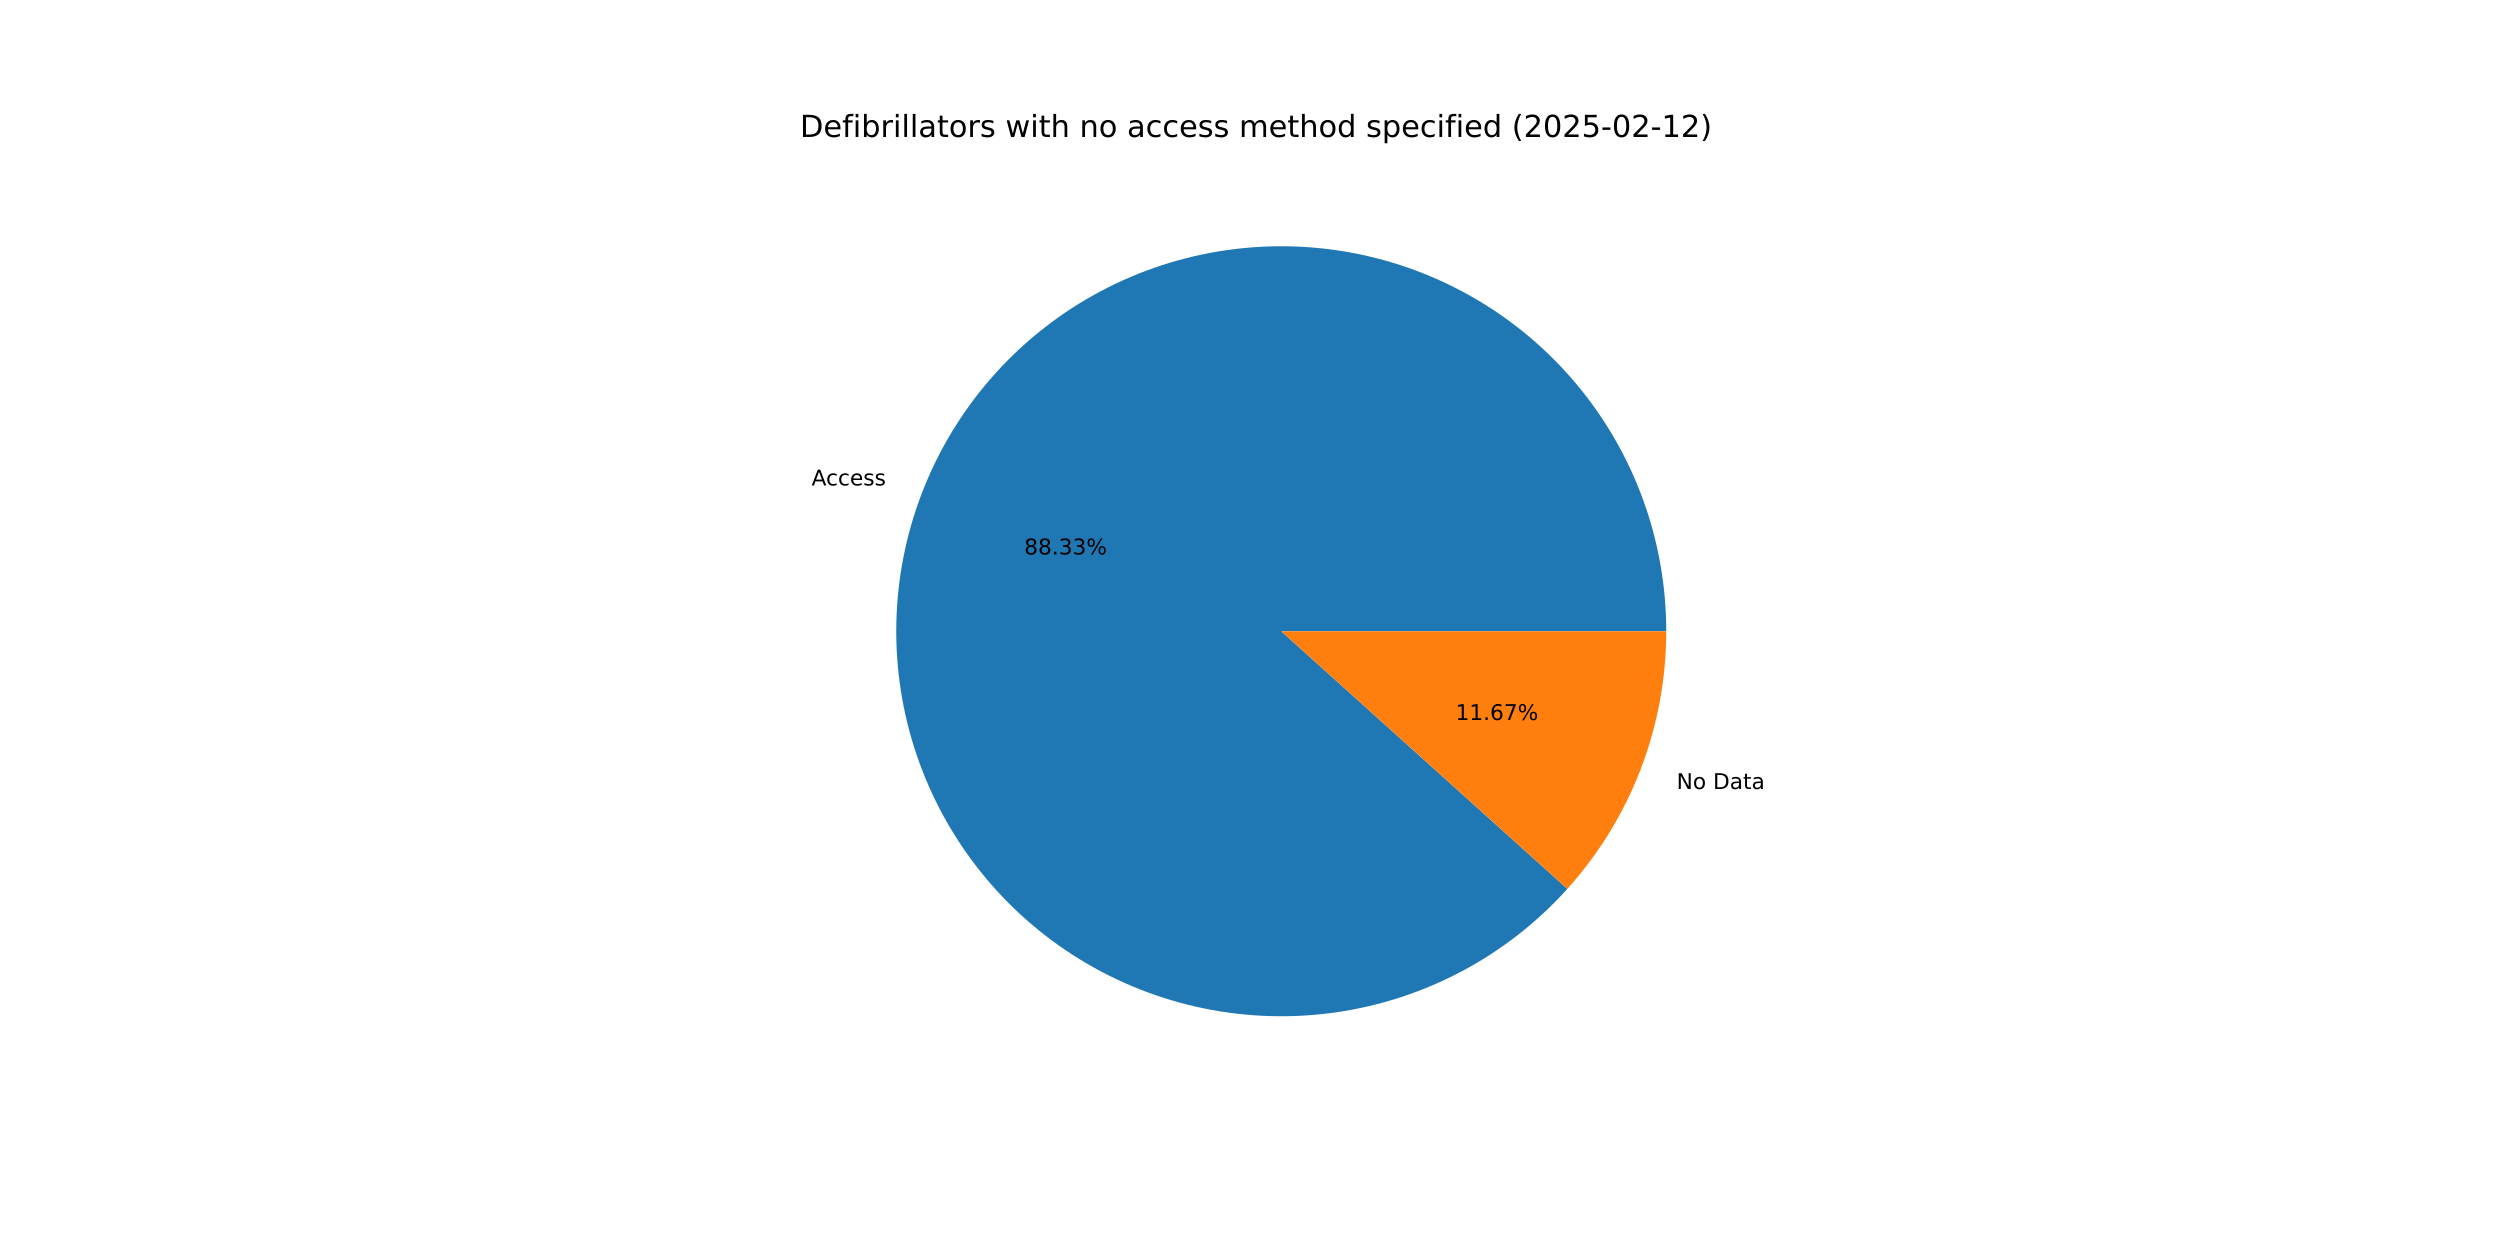
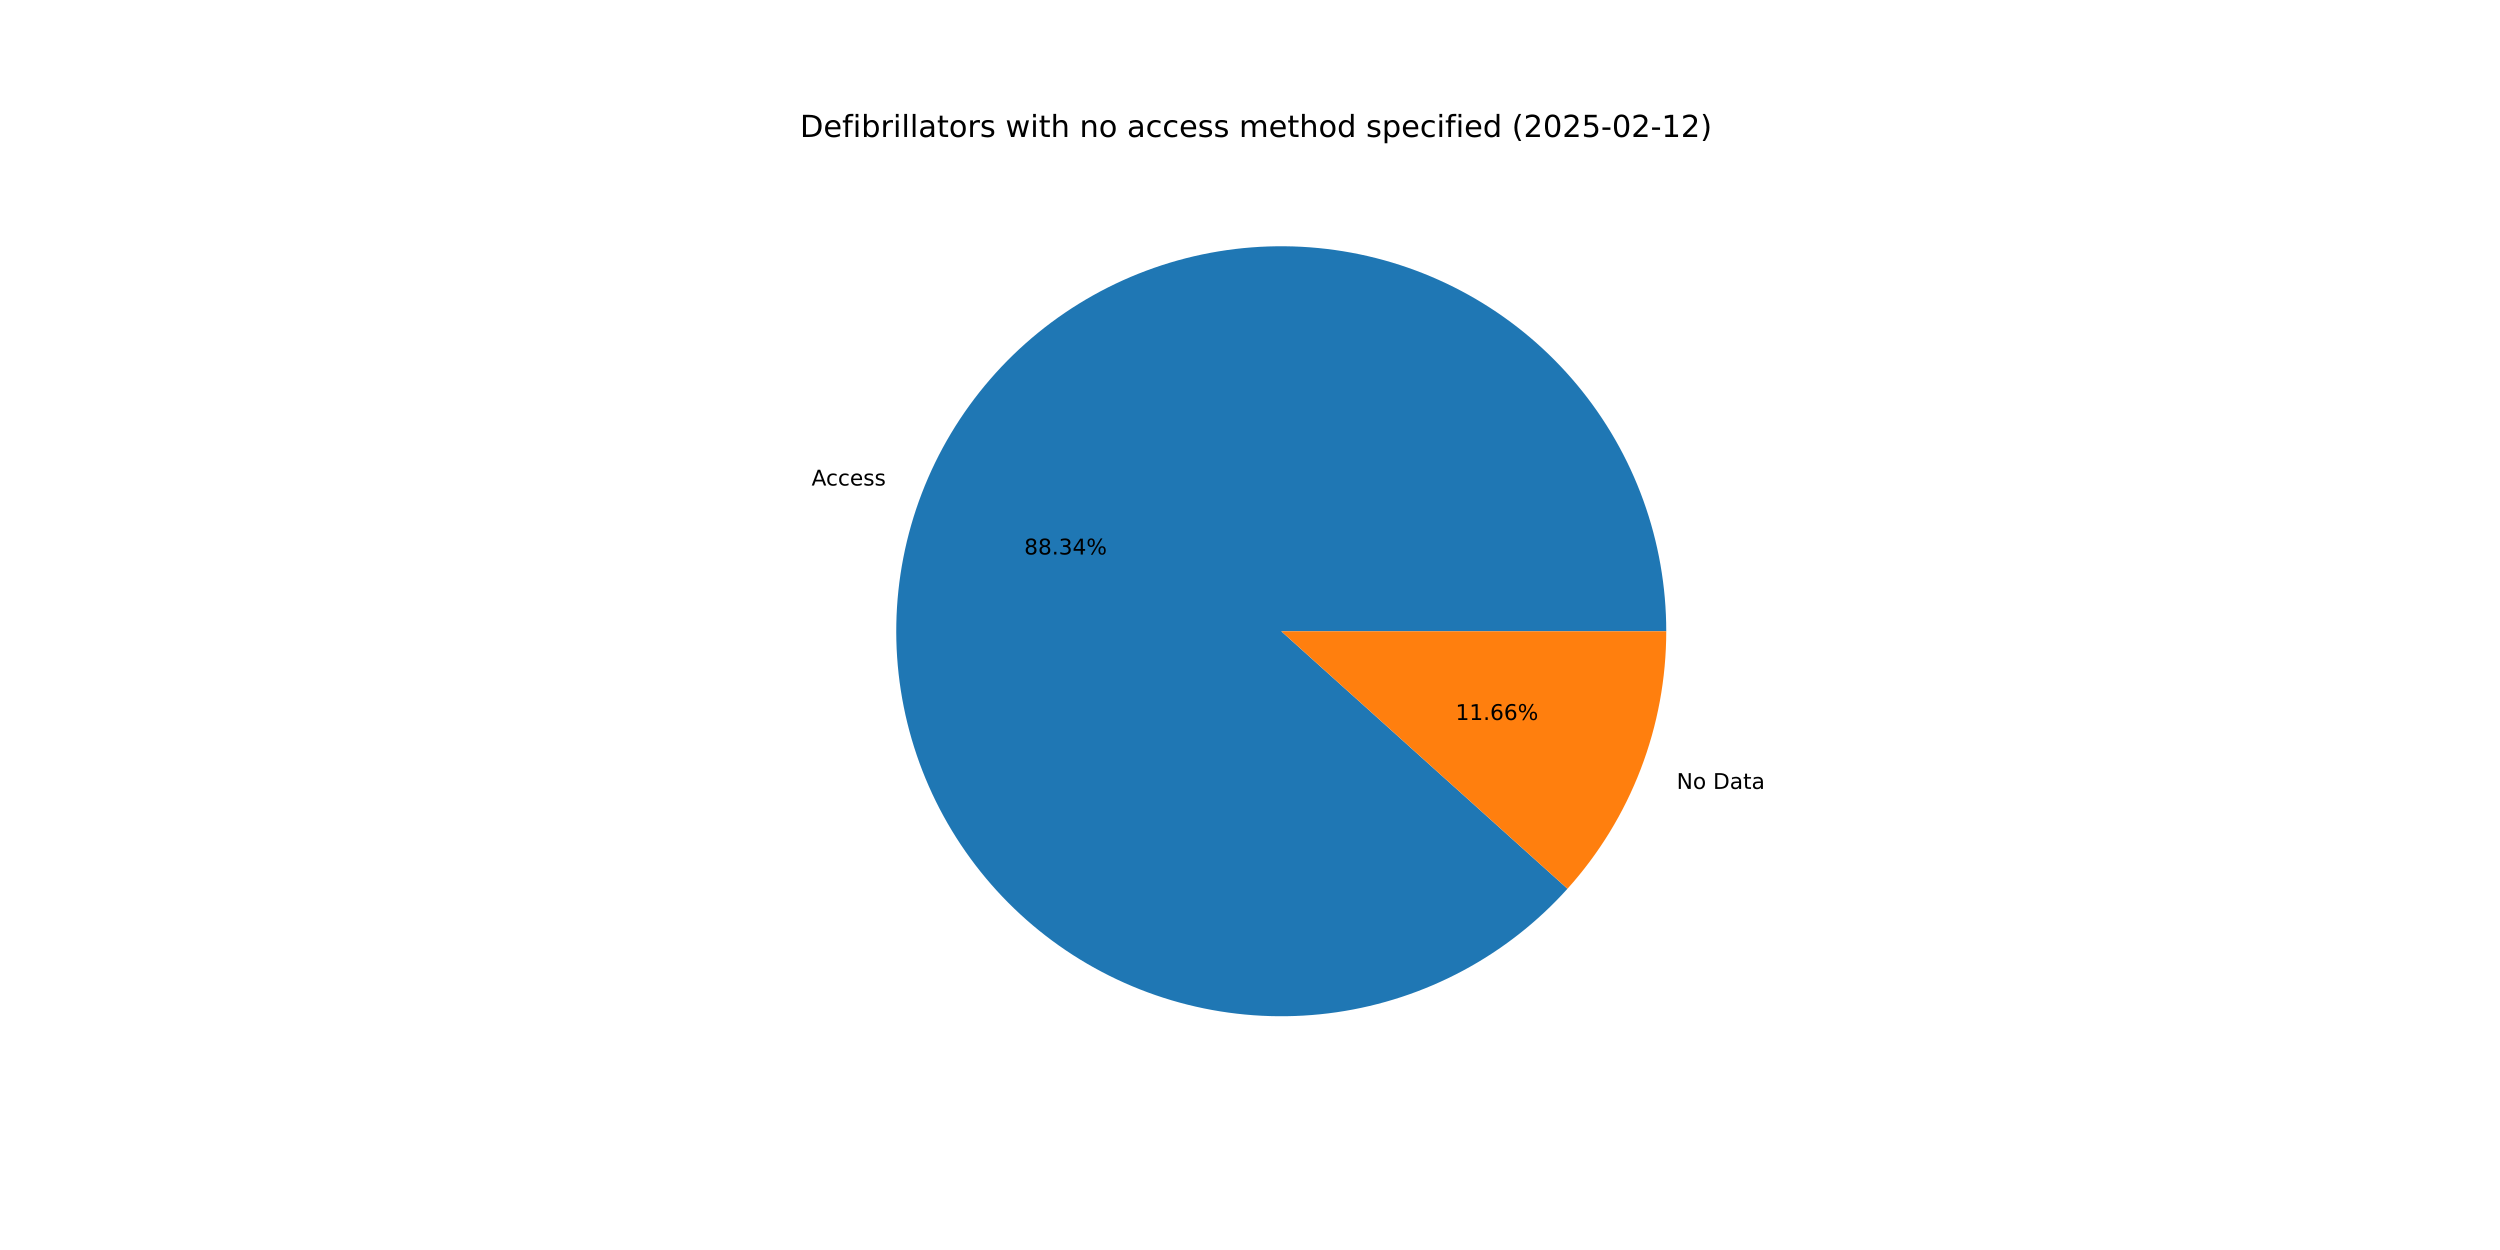
<svg xmlns="http://www.w3.org/2000/svg" xmlns:xlink="http://www.w3.org/1999/xlink" width="1152pt" height="576pt" viewBox="0 0 1152 576" version="1.1">
  <defs>
    <style type="text/css">*{stroke-linejoin: round; stroke-linecap: butt}</style>
  </defs>
  <g id="figure_1">
    <g id="patch_1">
      <path d="M 0 576  L 1152 576  L 1152 0  L 0 0  z " style="fill: #ffffff" />
    </g>
    <g id="axes_1">
      <g id="patch_2">
-         <path d="M 767.808 290.88  C 767.808 270.316 764.232 249.907 757.241 230.567  C 750.25 211.228 739.949 193.25 726.799 177.439  C 713.65 161.628 697.851 148.224 680.109 137.825  C 662.368 127.426 642.953 120.191 622.733 116.443  C 602.513 112.695 581.794 112.492 561.504 115.841  C 541.214 119.191 521.661 126.043 503.718 136.09  C 485.775 146.138 469.716 159.23 456.258 174.779  C 442.8 190.328 432.147 208.1 424.777 227.298  C 417.407 246.496 413.431 266.831 413.026 287.391  C 412.622 307.952 415.795 328.427 422.405 347.9  C 429.015 367.373 438.96 385.55 451.796 401.616  C 464.632 417.683 480.165 431.396 497.698 442.141  C 515.232 452.887 534.501 460.502 554.643 464.647  C 574.786 468.792 595.496 469.403 615.848 466.453  C 636.2 463.504 655.884 457.037 674.021 447.344  C 692.158 437.651 708.472 424.878 722.233 409.597  L 590.4 290.88  z " style="fill: #1f77b4" />
+         <path d="M 767.808 290.88  C 767.808 270.314 764.232 249.903 757.239 230.562  C 750.247 211.221 739.944 193.243 726.793 177.431  C 713.641 161.62 697.84 148.215 680.096 137.817  C 662.352 127.419 642.934 120.185 622.712 116.439  C 602.489 112.694 581.769 112.493 561.478 115.845  C 541.187 119.198 521.633 126.054 503.69 136.106  C 485.748 146.158 469.689 159.254 456.234 174.807  C 442.778 190.36 432.128 208.136 424.762 227.338  C 417.396 246.539 413.424 266.876 413.025 287.439  C 412.626 308.001 415.806 328.477 422.422 347.95  C 429.038 367.423 438.99 385.598 451.832 401.662  C 464.675 417.725 480.213 431.434 497.752 442.174  C 515.291 452.915 534.565 460.524 554.711 464.661  C 574.857 468.798 595.569 469.401 615.921 466.443  C 636.274 463.484 655.957 457.009 674.091 447.307  C 692.225 437.605 708.535 424.823 722.29 409.534  L 590.4 290.88  z " style="fill: #1f77b4" />
      </g>
      <g id="patch_3">
-         <path d="M 722.233 409.597  C 736.779 393.444 748.233 374.755 756.023 354.462  C 763.813 334.169 767.808 312.617 767.808 290.88  L 590.4 290.88  z " style="fill: #ff7f0e" />
+         <path d="M 722.29 409.534  C 736.818 393.385 748.258 374.704 756.038 354.422  C 763.818 334.141 767.808 312.602 767.808 290.88  L 590.4 290.88  z " style="fill: #ff7f0e" />
      </g>
      <g id="matplotlib.axis_1" />
      <g id="matplotlib.axis_2" />
      <g id="text_1">
-         <g transform="translate(373.9805 223.6991) scale(0.1 -0.1)">
+         <g transform="translate(373.9638 223.7426) scale(0.1 -0.1)">
          <defs>
            <path id="DejaVuSans-41" d="M 2188 4044  L 1331 1722  L 3047 1722  L 2188 4044  z M 1831 4666  L 2547 4666  L 4325 0  L 3669 0  L 3244 1197  L 1141 1197  L 716 0  L 50 0  L 1831 4666  z " transform="scale(0.015625)" />
            <path id="DejaVuSans-63" d="M 3122 3366  L 3122 2828  Q 2878 2963 2633 3030  Q 2388 3097 2138 3097  Q 1578 3097 1268 2742  Q 959 2388 959 1747  Q 959 1106 1268 751  Q 1578 397 2138 397  Q 2388 397 2633 464  Q 2878 531 3122 666  L 3122 134  Q 2881 22 2623 -34  Q 2366 -91 2075 -91  Q 1284 -91 818 406  Q 353 903 353 1747  Q 353 2603 823 3093  Q 1294 3584 2113 3584  Q 2378 3584 2631 3529  Q 2884 3475 3122 3366  z " transform="scale(0.015625)" />
            <path id="DejaVuSans-65" d="M 3597 1894  L 3597 1613  L 953 1613  Q 991 1019 1311 708  Q 1631 397 2203 397  Q 2534 397 2845 478  Q 3156 559 3463 722  L 3463 178  Q 3153 47 2828 -22  Q 2503 -91 2169 -91  Q 1331 -91 842 396  Q 353 884 353 1716  Q 353 2575 817 3079  Q 1281 3584 2069 3584  Q 2775 3584 3186 3129  Q 3597 2675 3597 1894  z M 3022 2063  Q 3016 2534 2758 2815  Q 2500 3097 2075 3097  Q 1594 3097 1305 2825  Q 1016 2553 972 2059  L 3022 2063  z " transform="scale(0.015625)" />
            <path id="DejaVuSans-73" d="M 2834 3397  L 2834 2853  Q 2591 2978 2328 3040  Q 2066 3103 1784 3103  Q 1356 3103 1142 2972  Q 928 2841 928 2578  Q 928 2378 1081 2264  Q 1234 2150 1697 2047  L 1894 2003  Q 2506 1872 2764 1633  Q 3022 1394 3022 966  Q 3022 478 2636 193  Q 2250 -91 1575 -91  Q 1294 -91 989 -36  Q 684 19 347 128  L 347 722  Q 666 556 975 473  Q 1284 391 1588 391  Q 1994 391 2212 530  Q 2431 669 2431 922  Q 2431 1156 2273 1281  Q 2116 1406 1581 1522  L 1381 1569  Q 847 1681 609 1914  Q 372 2147 372 2553  Q 372 3047 722 3315  Q 1072 3584 1716 3584  Q 2034 3584 2315 3537  Q 2597 3491 2834 3397  z " transform="scale(0.015625)" />
          </defs>
          <use xlink:href="#DejaVuSans-41" />
          <use xlink:href="#DejaVuSans-63" x="66.658" />
          <use xlink:href="#DejaVuSans-63" x="121.639" />
          <use xlink:href="#DejaVuSans-65" x="176.619" />
          <use xlink:href="#DejaVuSans-73" x="238.143" />
          <use xlink:href="#DejaVuSans-73" x="290.242" />
        </g>
      </g>
      <g id="text_2">
-         <g transform="translate(471.9615 255.4902) scale(0.1 -0.1)">
+         <g transform="translate(471.9524 255.5139) scale(0.1 -0.1)">
          <defs>
            <path id="DejaVuSans-38" d="M 2034 2216  Q 1584 2216 1326 1975  Q 1069 1734 1069 1313  Q 1069 891 1326 650  Q 1584 409 2034 409  Q 2484 409 2743 651  Q 3003 894 3003 1313  Q 3003 1734 2745 1975  Q 2488 2216 2034 2216  z M 1403 2484  Q 997 2584 770 2862  Q 544 3141 544 3541  Q 544 4100 942 4425  Q 1341 4750 2034 4750  Q 2731 4750 3128 4425  Q 3525 4100 3525 3541  Q 3525 3141 3298 2862  Q 3072 2584 2669 2484  Q 3125 2378 3379 2068  Q 3634 1759 3634 1313  Q 3634 634 3220 271  Q 2806 -91 2034 -91  Q 1263 -91 848 271  Q 434 634 434 1313  Q 434 1759 690 2068  Q 947 2378 1403 2484  z M 1172 3481  Q 1172 3119 1398 2916  Q 1625 2713 2034 2713  Q 2441 2713 2670 2916  Q 2900 3119 2900 3481  Q 2900 3844 2670 4047  Q 2441 4250 2034 4250  Q 1625 4250 1398 4047  Q 1172 3844 1172 3481  z " transform="scale(0.015625)" />
            <path id="DejaVuSans-2e" d="M 684 794  L 1344 794  L 1344 0  L 684 0  L 684 794  z " transform="scale(0.015625)" />
            <path id="DejaVuSans-33" d="M 2597 2516  Q 3050 2419 3304 2112  Q 3559 1806 3559 1356  Q 3559 666 3084 287  Q 2609 -91 1734 -91  Q 1441 -91 1130 -33  Q 819 25 488 141  L 488 750  Q 750 597 1062 519  Q 1375 441 1716 441  Q 2309 441 2620 675  Q 2931 909 2931 1356  Q 2931 1769 2642 2001  Q 2353 2234 1838 2234  L 1294 2234  L 1294 2753  L 1863 2753  Q 2328 2753 2575 2939  Q 2822 3125 2822 3475  Q 2822 3834 2567 4026  Q 2313 4219 1838 4219  Q 1578 4219 1281 4162  Q 984 4106 628 3988  L 628 4550  Q 988 4650 1302 4700  Q 1616 4750 1894 4750  Q 2613 4750 3031 4423  Q 3450 4097 3450 3541  Q 3450 3153 3228 2886  Q 3006 2619 2597 2516  z " transform="scale(0.015625)" />
+             <path id="DejaVuSans-34" d="M 2419 4116  L 825 1625  L 2419 1625  L 2419 4116  z M 2253 4666  L 3047 4666  L 3047 1625  L 3713 1625  L 3713 1100  L 3047 1100  L 3047 0  L 2419 0  L 2419 1100  L 313 1100  L 313 1709  L 2253 4666  z " transform="scale(0.015625)" />
            <path id="DejaVuSans-25" d="M 4653 2053  Q 4381 2053 4226 1822  Q 4072 1591 4072 1178  Q 4072 772 4226 539  Q 4381 306 4653 306  Q 4919 306 5073 539  Q 5228 772 5228 1178  Q 5228 1588 5073 1820  Q 4919 2053 4653 2053  z M 4653 2450  Q 5147 2450 5437 2106  Q 5728 1763 5728 1178  Q 5728 594 5436 251  Q 5144 -91 4653 -91  Q 4153 -91 3862 251  Q 3572 594 3572 1178  Q 3572 1766 3864 2108  Q 4156 2450 4653 2450  z M 1428 4353  Q 1159 4353 1004 4120  Q 850 3888 850 3481  Q 850 3069 1003 2837  Q 1156 2606 1428 2606  Q 1700 2606 1854 2837  Q 2009 3069 2009 3481  Q 2009 3884 1853 4118  Q 1697 4353 1428 4353  z M 4250 4750  L 4750 4750  L 1831 -91  L 1331 -91  L 4250 4750  z M 1428 4750  Q 1922 4750 2215 4408  Q 2509 4066 2509 3481  Q 2509 2891 2217 2550  Q 1925 2209 1428 2209  Q 931 2209 642 2551  Q 353 2894 353 3481  Q 353 4063 643 4406  Q 934 4750 1428 4750  z " transform="scale(0.015625)" />
          </defs>
          <use xlink:href="#DejaVuSans-38" />
          <use xlink:href="#DejaVuSans-38" x="63.623" />
          <use xlink:href="#DejaVuSans-2e" x="127.246" />
          <use xlink:href="#DejaVuSans-33" x="159.033" />
-           <use xlink:href="#DejaVuSans-33" x="222.656" />
+           <use xlink:href="#DejaVuSans-34" x="222.656" />
          <use xlink:href="#DejaVuSans-25" x="286.279" />
        </g>
      </g>
      <g id="text_3">
-         <g transform="translate(772.5851 363.5796) scale(0.1 -0.1)">
+         <g transform="translate(772.6018 363.5362) scale(0.1 -0.1)">
          <defs>
            <path id="DejaVuSans-4e" d="M 628 4666  L 1478 4666  L 3547 763  L 3547 4666  L 4159 4666  L 4159 0  L 3309 0  L 1241 3903  L 1241 0  L 628 0  L 628 4666  z " transform="scale(0.015625)" />
            <path id="DejaVuSans-6f" d="M 1959 3097  Q 1497 3097 1228 2736  Q 959 2375 959 1747  Q 959 1119 1226 758  Q 1494 397 1959 397  Q 2419 397 2687 759  Q 2956 1122 2956 1747  Q 2956 2369 2687 2733  Q 2419 3097 1959 3097  z M 1959 3584  Q 2709 3584 3137 3096  Q 3566 2609 3566 1747  Q 3566 888 3137 398  Q 2709 -91 1959 -91  Q 1206 -91 779 398  Q 353 888 353 1747  Q 353 2609 779 3096  Q 1206 3584 1959 3584  z " transform="scale(0.015625)" />
            <path id="DejaVuSans-20" transform="scale(0.015625)" />
            <path id="DejaVuSans-44" d="M 1259 4147  L 1259 519  L 2022 519  Q 2988 519 3436 956  Q 3884 1394 3884 2338  Q 3884 3275 3436 3711  Q 2988 4147 2022 4147  L 1259 4147  z M 628 4666  L 1925 4666  Q 3281 4666 3915 4102  Q 4550 3538 4550 2338  Q 4550 1131 3912 565  Q 3275 0 1925 0  L 628 0  L 628 4666  z " transform="scale(0.015625)" />
            <path id="DejaVuSans-61" d="M 2194 1759  Q 1497 1759 1228 1600  Q 959 1441 959 1056  Q 959 750 1161 570  Q 1363 391 1709 391  Q 2188 391 2477 730  Q 2766 1069 2766 1631  L 2766 1759  L 2194 1759  z M 3341 1997  L 3341 0  L 2766 0  L 2766 531  Q 2569 213 2275 61  Q 1981 -91 1556 -91  Q 1019 -91 701 211  Q 384 513 384 1019  Q 384 1609 779 1909  Q 1175 2209 1959 2209  L 2766 2209  L 2766 2266  Q 2766 2663 2505 2880  Q 2244 3097 1772 3097  Q 1472 3097 1187 3025  Q 903 2953 641 2809  L 641 3341  Q 956 3463 1253 3523  Q 1550 3584 1831 3584  Q 2591 3584 2966 3190  Q 3341 2797 3341 1997  z " transform="scale(0.015625)" />
            <path id="DejaVuSans-74" d="M 1172 4494  L 1172 3500  L 2356 3500  L 2356 3053  L 1172 3053  L 1172 1153  Q 1172 725 1289 603  Q 1406 481 1766 481  L 2356 481  L 2356 0  L 1766 0  Q 1100 0 847 248  Q 594 497 594 1153  L 594 3053  L 172 3053  L 172 3500  L 594 3500  L 594 4494  L 1172 4494  z " transform="scale(0.015625)" />
          </defs>
          <use xlink:href="#DejaVuSans-4e" />
          <use xlink:href="#DejaVuSans-6f" x="74.805" />
          <use xlink:href="#DejaVuSans-20" x="135.986" />
          <use xlink:href="#DejaVuSans-44" x="167.773" />
          <use xlink:href="#DejaVuSans-61" x="244.775" />
          <use xlink:href="#DejaVuSans-74" x="306.055" />
          <use xlink:href="#DejaVuSans-61" x="345.264" />
        </g>
      </g>
      <g id="text_4">
-         <g transform="translate(670.7089 331.7886) scale(0.1 -0.1)">
+         <g transform="translate(670.718 331.7649) scale(0.1 -0.1)">
          <defs>
            <path id="DejaVuSans-31" d="M 794 531  L 1825 531  L 1825 4091  L 703 3866  L 703 4441  L 1819 4666  L 2450 4666  L 2450 531  L 3481 531  L 3481 0  L 794 0  L 794 531  z " transform="scale(0.015625)" />
            <path id="DejaVuSans-36" d="M 2113 2584  Q 1688 2584 1439 2293  Q 1191 2003 1191 1497  Q 1191 994 1439 701  Q 1688 409 2113 409  Q 2538 409 2786 701  Q 3034 994 3034 1497  Q 3034 2003 2786 2293  Q 2538 2584 2113 2584  z M 3366 4563  L 3366 3988  Q 3128 4100 2886 4159  Q 2644 4219 2406 4219  Q 1781 4219 1451 3797  Q 1122 3375 1075 2522  Q 1259 2794 1537 2939  Q 1816 3084 2150 3084  Q 2853 3084 3261 2657  Q 3669 2231 3669 1497  Q 3669 778 3244 343  Q 2819 -91 2113 -91  Q 1303 -91 875 529  Q 447 1150 447 2328  Q 447 3434 972 4092  Q 1497 4750 2381 4750  Q 2619 4750 2861 4703  Q 3103 4656 3366 4563  z " transform="scale(0.015625)" />
-             <path id="DejaVuSans-37" d="M 525 4666  L 3525 4666  L 3525 4397  L 1831 0  L 1172 0  L 2766 4134  L 525 4134  L 525 4666  z " transform="scale(0.015625)" />
          </defs>
          <use xlink:href="#DejaVuSans-31" />
          <use xlink:href="#DejaVuSans-31" x="63.623" />
          <use xlink:href="#DejaVuSans-2e" x="127.246" />
          <use xlink:href="#DejaVuSans-36" x="159.033" />
-           <use xlink:href="#DejaVuSans-37" x="222.656" />
+           <use xlink:href="#DejaVuSans-36" x="222.656" />
          <use xlink:href="#DejaVuSans-25" x="286.279" />
        </g>
      </g>
      <g id="text_5">
        <g transform="translate(368.64 63.12) scale(0.14 -0.14)">
          <defs>
            <path id="DejaVuSans-66" d="M 2375 4863  L 2375 4384  L 1825 4384  Q 1516 4384 1395 4259  Q 1275 4134 1275 3809  L 1275 3500  L 2222 3500  L 2222 3053  L 1275 3053  L 1275 0  L 697 0  L 697 3053  L 147 3053  L 147 3500  L 697 3500  L 697 3744  Q 697 4328 969 4595  Q 1241 4863 1831 4863  L 2375 4863  z " transform="scale(0.015625)" />
            <path id="DejaVuSans-69" d="M 603 3500  L 1178 3500  L 1178 0  L 603 0  L 603 3500  z M 603 4863  L 1178 4863  L 1178 4134  L 603 4134  L 603 4863  z " transform="scale(0.015625)" />
            <path id="DejaVuSans-62" d="M 3116 1747  Q 3116 2381 2855 2742  Q 2594 3103 2138 3103  Q 1681 3103 1420 2742  Q 1159 2381 1159 1747  Q 1159 1113 1420 752  Q 1681 391 2138 391  Q 2594 391 2855 752  Q 3116 1113 3116 1747  z M 1159 2969  Q 1341 3281 1617 3432  Q 1894 3584 2278 3584  Q 2916 3584 3314 3078  Q 3713 2572 3713 1747  Q 3713 922 3314 415  Q 2916 -91 2278 -91  Q 1894 -91 1617 61  Q 1341 213 1159 525  L 1159 0  L 581 0  L 581 4863  L 1159 4863  L 1159 2969  z " transform="scale(0.015625)" />
            <path id="DejaVuSans-72" d="M 2631 2963  Q 2534 3019 2420 3045  Q 2306 3072 2169 3072  Q 1681 3072 1420 2755  Q 1159 2438 1159 1844  L 1159 0  L 581 0  L 581 3500  L 1159 3500  L 1159 2956  Q 1341 3275 1631 3429  Q 1922 3584 2338 3584  Q 2397 3584 2469 3576  Q 2541 3569 2628 3553  L 2631 2963  z " transform="scale(0.015625)" />
            <path id="DejaVuSans-6c" d="M 603 4863  L 1178 4863  L 1178 0  L 603 0  L 603 4863  z " transform="scale(0.015625)" />
            <path id="DejaVuSans-77" d="M 269 3500  L 844 3500  L 1563 769  L 2278 3500  L 2956 3500  L 3675 769  L 4391 3500  L 4966 3500  L 4050 0  L 3372 0  L 2619 2869  L 1863 0  L 1184 0  L 269 3500  z " transform="scale(0.015625)" />
            <path id="DejaVuSans-68" d="M 3513 2113  L 3513 0  L 2938 0  L 2938 2094  Q 2938 2591 2744 2837  Q 2550 3084 2163 3084  Q 1697 3084 1428 2787  Q 1159 2491 1159 1978  L 1159 0  L 581 0  L 581 4863  L 1159 4863  L 1159 2956  Q 1366 3272 1645 3428  Q 1925 3584 2291 3584  Q 2894 3584 3203 3211  Q 3513 2838 3513 2113  z " transform="scale(0.015625)" />
            <path id="DejaVuSans-6e" d="M 3513 2113  L 3513 0  L 2938 0  L 2938 2094  Q 2938 2591 2744 2837  Q 2550 3084 2163 3084  Q 1697 3084 1428 2787  Q 1159 2491 1159 1978  L 1159 0  L 581 0  L 581 3500  L 1159 3500  L 1159 2956  Q 1366 3272 1645 3428  Q 1925 3584 2291 3584  Q 2894 3584 3203 3211  Q 3513 2838 3513 2113  z " transform="scale(0.015625)" />
            <path id="DejaVuSans-6d" d="M 3328 2828  Q 3544 3216 3844 3400  Q 4144 3584 4550 3584  Q 5097 3584 5394 3201  Q 5691 2819 5691 2113  L 5691 0  L 5113 0  L 5113 2094  Q 5113 2597 4934 2840  Q 4756 3084 4391 3084  Q 3944 3084 3684 2787  Q 3425 2491 3425 1978  L 3425 0  L 2847 0  L 2847 2094  Q 2847 2600 2669 2842  Q 2491 3084 2119 3084  Q 1678 3084 1418 2786  Q 1159 2488 1159 1978  L 1159 0  L 581 0  L 581 3500  L 1159 3500  L 1159 2956  Q 1356 3278 1631 3431  Q 1906 3584 2284 3584  Q 2666 3584 2933 3390  Q 3200 3197 3328 2828  z " transform="scale(0.015625)" />
            <path id="DejaVuSans-64" d="M 2906 2969  L 2906 4863  L 3481 4863  L 3481 0  L 2906 0  L 2906 525  Q 2725 213 2448 61  Q 2172 -91 1784 -91  Q 1150 -91 751 415  Q 353 922 353 1747  Q 353 2572 751 3078  Q 1150 3584 1784 3584  Q 2172 3584 2448 3432  Q 2725 3281 2906 2969  z M 947 1747  Q 947 1113 1208 752  Q 1469 391 1925 391  Q 2381 391 2643 752  Q 2906 1113 2906 1747  Q 2906 2381 2643 2742  Q 2381 3103 1925 3103  Q 1469 3103 1208 2742  Q 947 2381 947 1747  z " transform="scale(0.015625)" />
            <path id="DejaVuSans-70" d="M 1159 525  L 1159 -1331  L 581 -1331  L 581 3500  L 1159 3500  L 1159 2969  Q 1341 3281 1617 3432  Q 1894 3584 2278 3584  Q 2916 3584 3314 3078  Q 3713 2572 3713 1747  Q 3713 922 3314 415  Q 2916 -91 2278 -91  Q 1894 -91 1617 61  Q 1341 213 1159 525  z M 3116 1747  Q 3116 2381 2855 2742  Q 2594 3103 2138 3103  Q 1681 3103 1420 2742  Q 1159 2381 1159 1747  Q 1159 1113 1420 752  Q 1681 391 2138 391  Q 2594 391 2855 752  Q 3116 1113 3116 1747  z " transform="scale(0.015625)" />
            <path id="DejaVuSans-28" d="M 1984 4856  Q 1566 4138 1362 3434  Q 1159 2731 1159 2009  Q 1159 1288 1364 580  Q 1569 -128 1984 -844  L 1484 -844  Q 1016 -109 783 600  Q 550 1309 550 2009  Q 550 2706 781 3412  Q 1013 4119 1484 4856  L 1984 4856  z " transform="scale(0.015625)" />
            <path id="DejaVuSans-32" d="M 1228 531  L 3431 531  L 3431 0  L 469 0  L 469 531  Q 828 903 1448 1529  Q 2069 2156 2228 2338  Q 2531 2678 2651 2914  Q 2772 3150 2772 3378  Q 2772 3750 2511 3984  Q 2250 4219 1831 4219  Q 1534 4219 1204 4116  Q 875 4013 500 3803  L 500 4441  Q 881 4594 1212 4672  Q 1544 4750 1819 4750  Q 2544 4750 2975 4387  Q 3406 4025 3406 3419  Q 3406 3131 3298 2873  Q 3191 2616 2906 2266  Q 2828 2175 2409 1742  Q 1991 1309 1228 531  z " transform="scale(0.015625)" />
            <path id="DejaVuSans-30" d="M 2034 4250  Q 1547 4250 1301 3770  Q 1056 3291 1056 2328  Q 1056 1369 1301 889  Q 1547 409 2034 409  Q 2525 409 2770 889  Q 3016 1369 3016 2328  Q 3016 3291 2770 3770  Q 2525 4250 2034 4250  z M 2034 4750  Q 2819 4750 3233 4129  Q 3647 3509 3647 2328  Q 3647 1150 3233 529  Q 2819 -91 2034 -91  Q 1250 -91 836 529  Q 422 1150 422 2328  Q 422 3509 836 4129  Q 1250 4750 2034 4750  z " transform="scale(0.015625)" />
            <path id="DejaVuSans-35" d="M 691 4666  L 3169 4666  L 3169 4134  L 1269 4134  L 1269 2991  Q 1406 3038 1543 3061  Q 1681 3084 1819 3084  Q 2600 3084 3056 2656  Q 3513 2228 3513 1497  Q 3513 744 3044 326  Q 2575 -91 1722 -91  Q 1428 -91 1123 -41  Q 819 9 494 109  L 494 744  Q 775 591 1075 516  Q 1375 441 1709 441  Q 2250 441 2565 725  Q 2881 1009 2881 1497  Q 2881 1984 2565 2268  Q 2250 2553 1709 2553  Q 1456 2553 1204 2497  Q 953 2441 691 2322  L 691 4666  z " transform="scale(0.015625)" />
            <path id="DejaVuSans-2d" d="M 313 2009  L 1997 2009  L 1997 1497  L 313 1497  L 313 2009  z " transform="scale(0.015625)" />
            <path id="DejaVuSans-29" d="M 513 4856  L 1013 4856  Q 1481 4119 1714 3412  Q 1947 2706 1947 2009  Q 1947 1309 1714 600  Q 1481 -109 1013 -844  L 513 -844  Q 928 -128 1133 580  Q 1338 1288 1338 2009  Q 1338 2731 1133 3434  Q 928 4138 513 4856  z " transform="scale(0.015625)" />
          </defs>
          <use xlink:href="#DejaVuSans-44" />
          <use xlink:href="#DejaVuSans-65" x="77.002" />
          <use xlink:href="#DejaVuSans-66" x="138.525" />
          <use xlink:href="#DejaVuSans-69" x="173.73" />
          <use xlink:href="#DejaVuSans-62" x="201.514" />
          <use xlink:href="#DejaVuSans-72" x="264.99" />
          <use xlink:href="#DejaVuSans-69" x="306.104" />
          <use xlink:href="#DejaVuSans-6c" x="333.887" />
          <use xlink:href="#DejaVuSans-6c" x="361.67" />
          <use xlink:href="#DejaVuSans-61" x="389.453" />
          <use xlink:href="#DejaVuSans-74" x="450.732" />
          <use xlink:href="#DejaVuSans-6f" x="489.941" />
          <use xlink:href="#DejaVuSans-72" x="551.123" />
          <use xlink:href="#DejaVuSans-73" x="592.236" />
          <use xlink:href="#DejaVuSans-20" x="644.336" />
          <use xlink:href="#DejaVuSans-77" x="676.123" />
          <use xlink:href="#DejaVuSans-69" x="757.91" />
          <use xlink:href="#DejaVuSans-74" x="785.693" />
          <use xlink:href="#DejaVuSans-68" x="824.902" />
          <use xlink:href="#DejaVuSans-20" x="888.281" />
          <use xlink:href="#DejaVuSans-6e" x="920.068" />
          <use xlink:href="#DejaVuSans-6f" x="983.447" />
          <use xlink:href="#DejaVuSans-20" x="1044.629" />
          <use xlink:href="#DejaVuSans-61" x="1076.416" />
          <use xlink:href="#DejaVuSans-63" x="1137.695" />
          <use xlink:href="#DejaVuSans-63" x="1192.676" />
          <use xlink:href="#DejaVuSans-65" x="1247.656" />
          <use xlink:href="#DejaVuSans-73" x="1309.18" />
          <use xlink:href="#DejaVuSans-73" x="1361.279" />
          <use xlink:href="#DejaVuSans-20" x="1413.379" />
          <use xlink:href="#DejaVuSans-6d" x="1445.166" />
          <use xlink:href="#DejaVuSans-65" x="1542.578" />
          <use xlink:href="#DejaVuSans-74" x="1604.102" />
          <use xlink:href="#DejaVuSans-68" x="1643.311" />
          <use xlink:href="#DejaVuSans-6f" x="1706.689" />
          <use xlink:href="#DejaVuSans-64" x="1767.871" />
          <use xlink:href="#DejaVuSans-20" x="1831.348" />
          <use xlink:href="#DejaVuSans-73" x="1863.135" />
          <use xlink:href="#DejaVuSans-70" x="1915.234" />
          <use xlink:href="#DejaVuSans-65" x="1978.711" />
          <use xlink:href="#DejaVuSans-63" x="2040.234" />
          <use xlink:href="#DejaVuSans-69" x="2095.215" />
          <use xlink:href="#DejaVuSans-66" x="2122.998" />
          <use xlink:href="#DejaVuSans-69" x="2158.203" />
          <use xlink:href="#DejaVuSans-65" x="2185.986" />
          <use xlink:href="#DejaVuSans-64" x="2247.51" />
          <use xlink:href="#DejaVuSans-20" x="2310.986" />
          <use xlink:href="#DejaVuSans-28" x="2342.773" />
          <use xlink:href="#DejaVuSans-32" x="2381.787" />
          <use xlink:href="#DejaVuSans-30" x="2445.41" />
          <use xlink:href="#DejaVuSans-32" x="2509.033" />
          <use xlink:href="#DejaVuSans-35" x="2572.656" />
          <use xlink:href="#DejaVuSans-2d" x="2636.279" />
          <use xlink:href="#DejaVuSans-30" x="2672.363" />
          <use xlink:href="#DejaVuSans-32" x="2735.986" />
          <use xlink:href="#DejaVuSans-2d" x="2799.609" />
          <use xlink:href="#DejaVuSans-31" x="2835.693" />
          <use xlink:href="#DejaVuSans-32" x="2899.316" />
          <use xlink:href="#DejaVuSans-29" x="2962.939" />
        </g>
      </g>
    </g>
  </g>
</svg>
